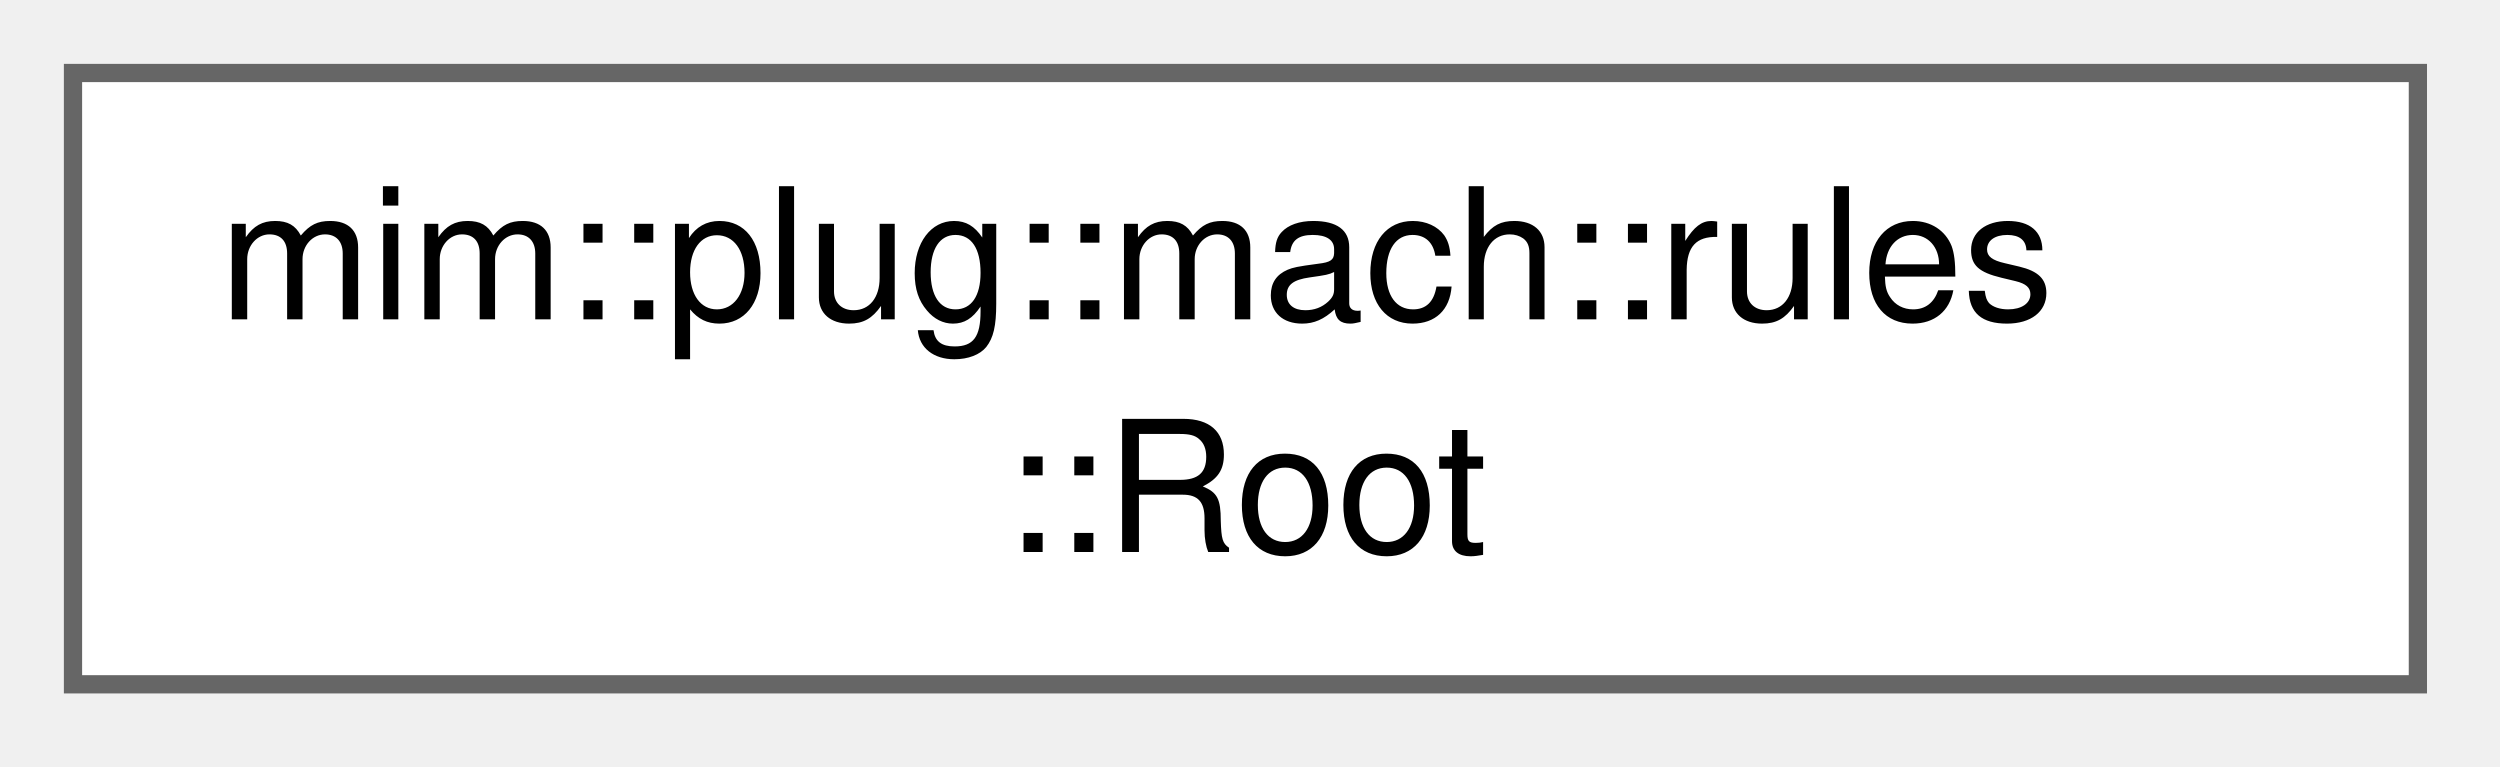
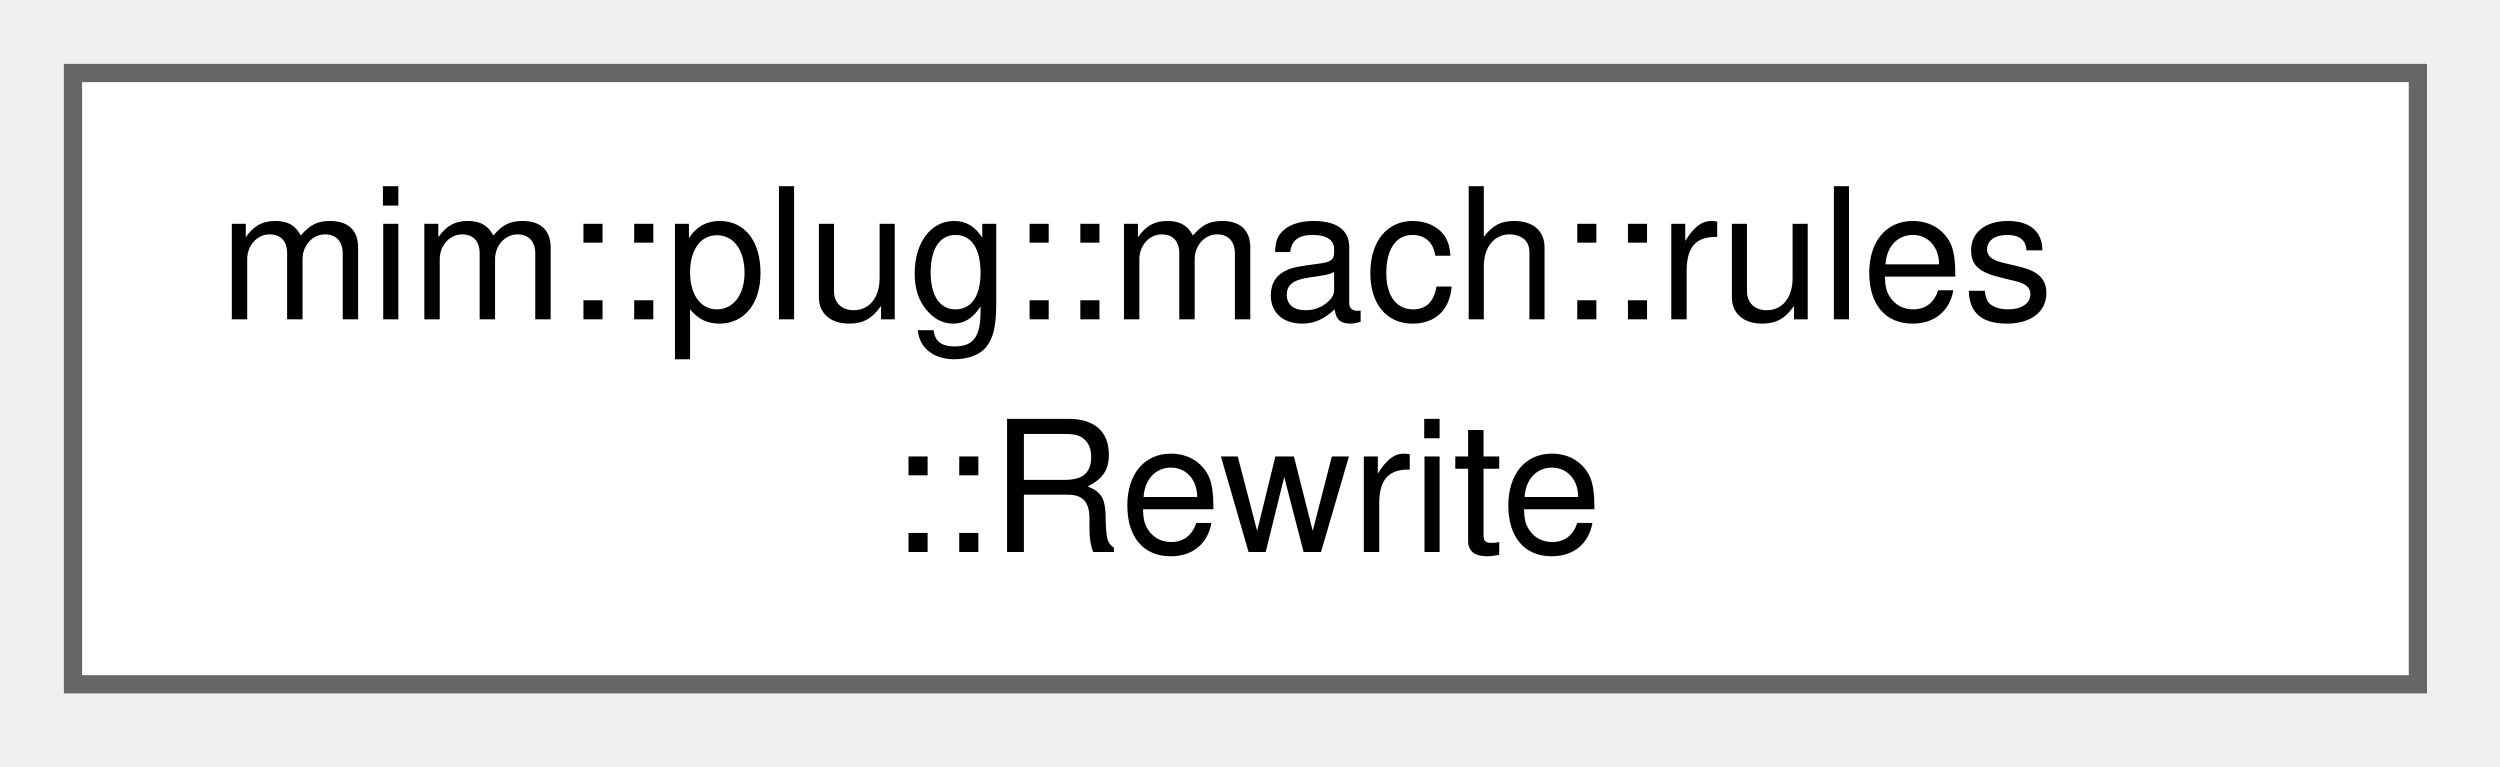
<svg xmlns="http://www.w3.org/2000/svg" xmlns:xlink="http://www.w3.org/1999/xlink" width="137pt" height="42pt" viewBox="0.00 0.00 137.00 42.00">
  <g id="graph0" class="graph" transform="scale(1 1) rotate(0) translate(4 37.5)">
    <g id="Node000000" class="node">
      <g id="a_Node000000">
-         <a xlink:href="namespacemim_1_1plug_1_1mach_1_1rules.html#structmim_1_1plug_1_1mach_1_1rules_1_1Root" target="_top" xlink:title="The rewrites rewrites[first, first + num) with the root axiom flags; roots is sorted by it.">
+         <a xlink:href="namespacemim_1_1plug_1_1mach_1_1rules.html#structmim_1_1plug_1_1mach_1_1rules_1_1Rewrite" target="_top" xlink:title="A closed rule lhs ↦ rhs, whose metas want num_metas consecutive entries of wants.">
          <polygon fill="white" stroke="#666666" points="128.5,-33.5 0,-33.5 0,0 128.5,0 128.5,-33.5" />
          <text xml:space="preserve" text-anchor="start" x="8" y="-20" font-family="Helvetica,sans-Serif" font-size="10.00">mim::plug::mach::rules</text>
-           <text xml:space="preserve" text-anchor="middle" x="64.25" y="-7.25" font-family="Helvetica,sans-Serif" font-size="10.00">::Root</text>
+           <text xml:space="preserve" text-anchor="middle" x="64.25" y="-7.25" font-family="Helvetica,sans-Serif" font-size="10.00">::Rewrite</text>
        </a>
      </g>
    </g>
  </g>
</svg>
